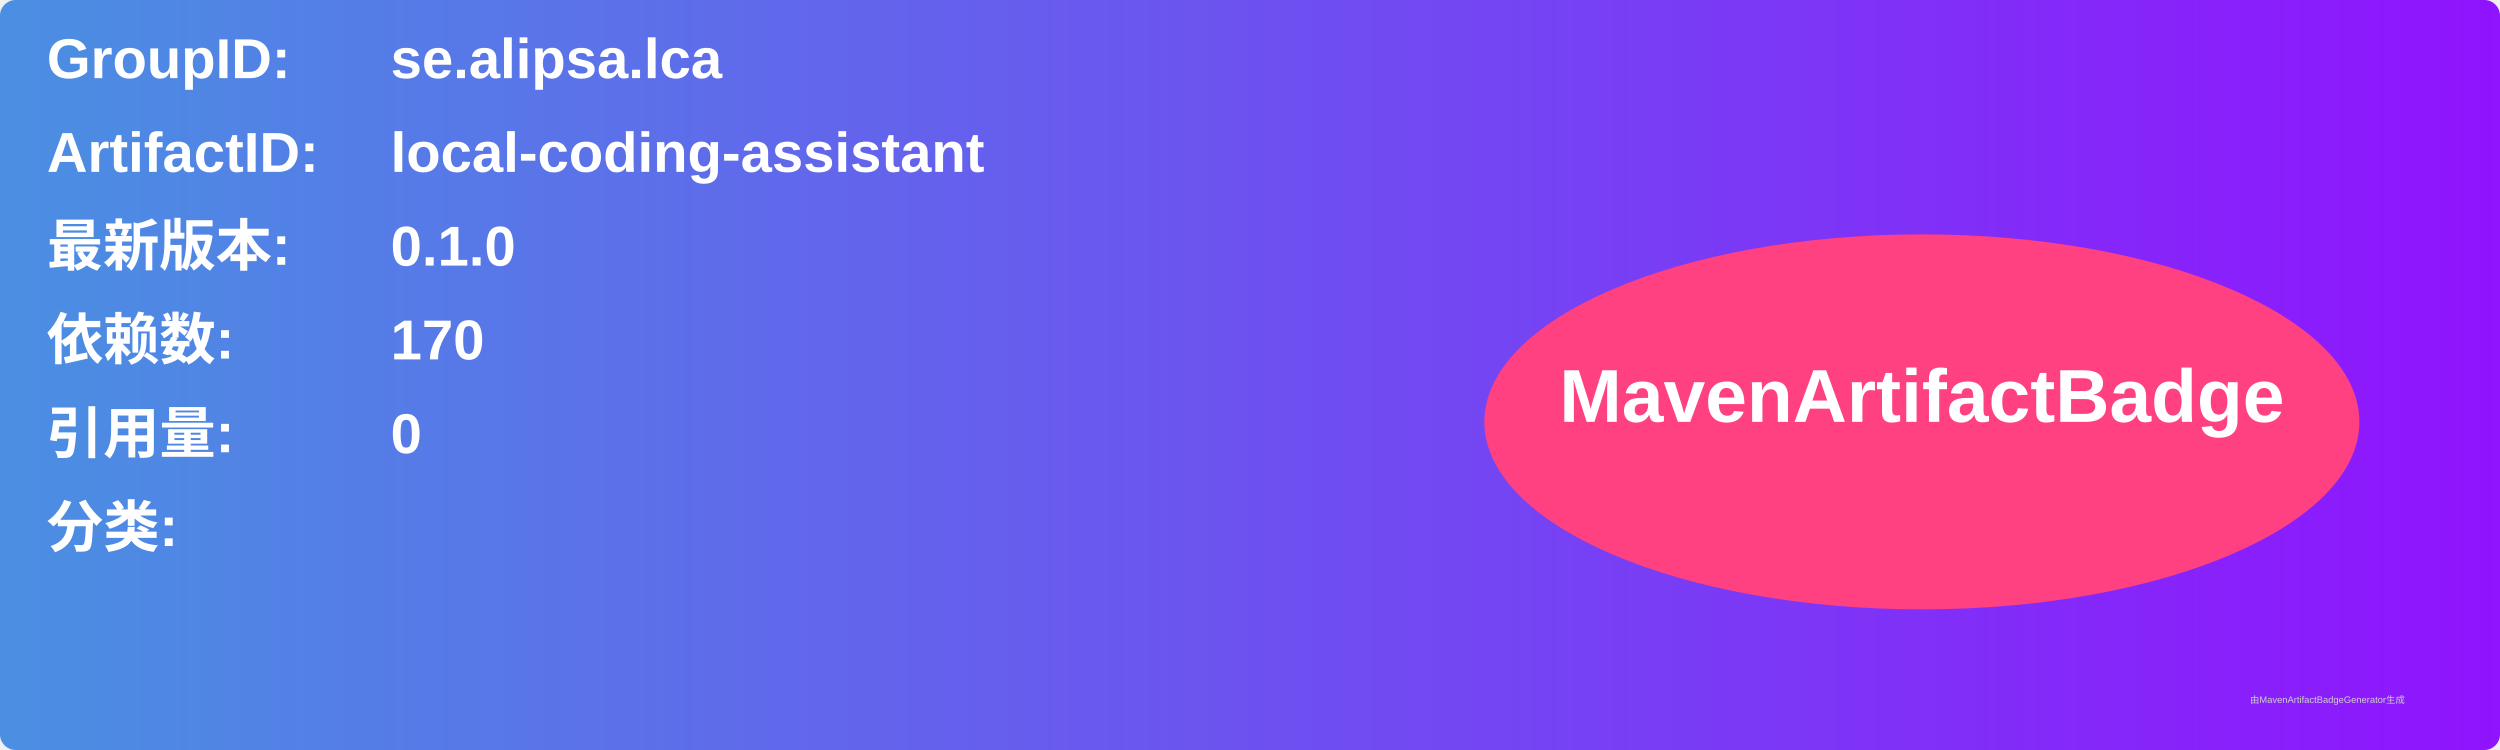
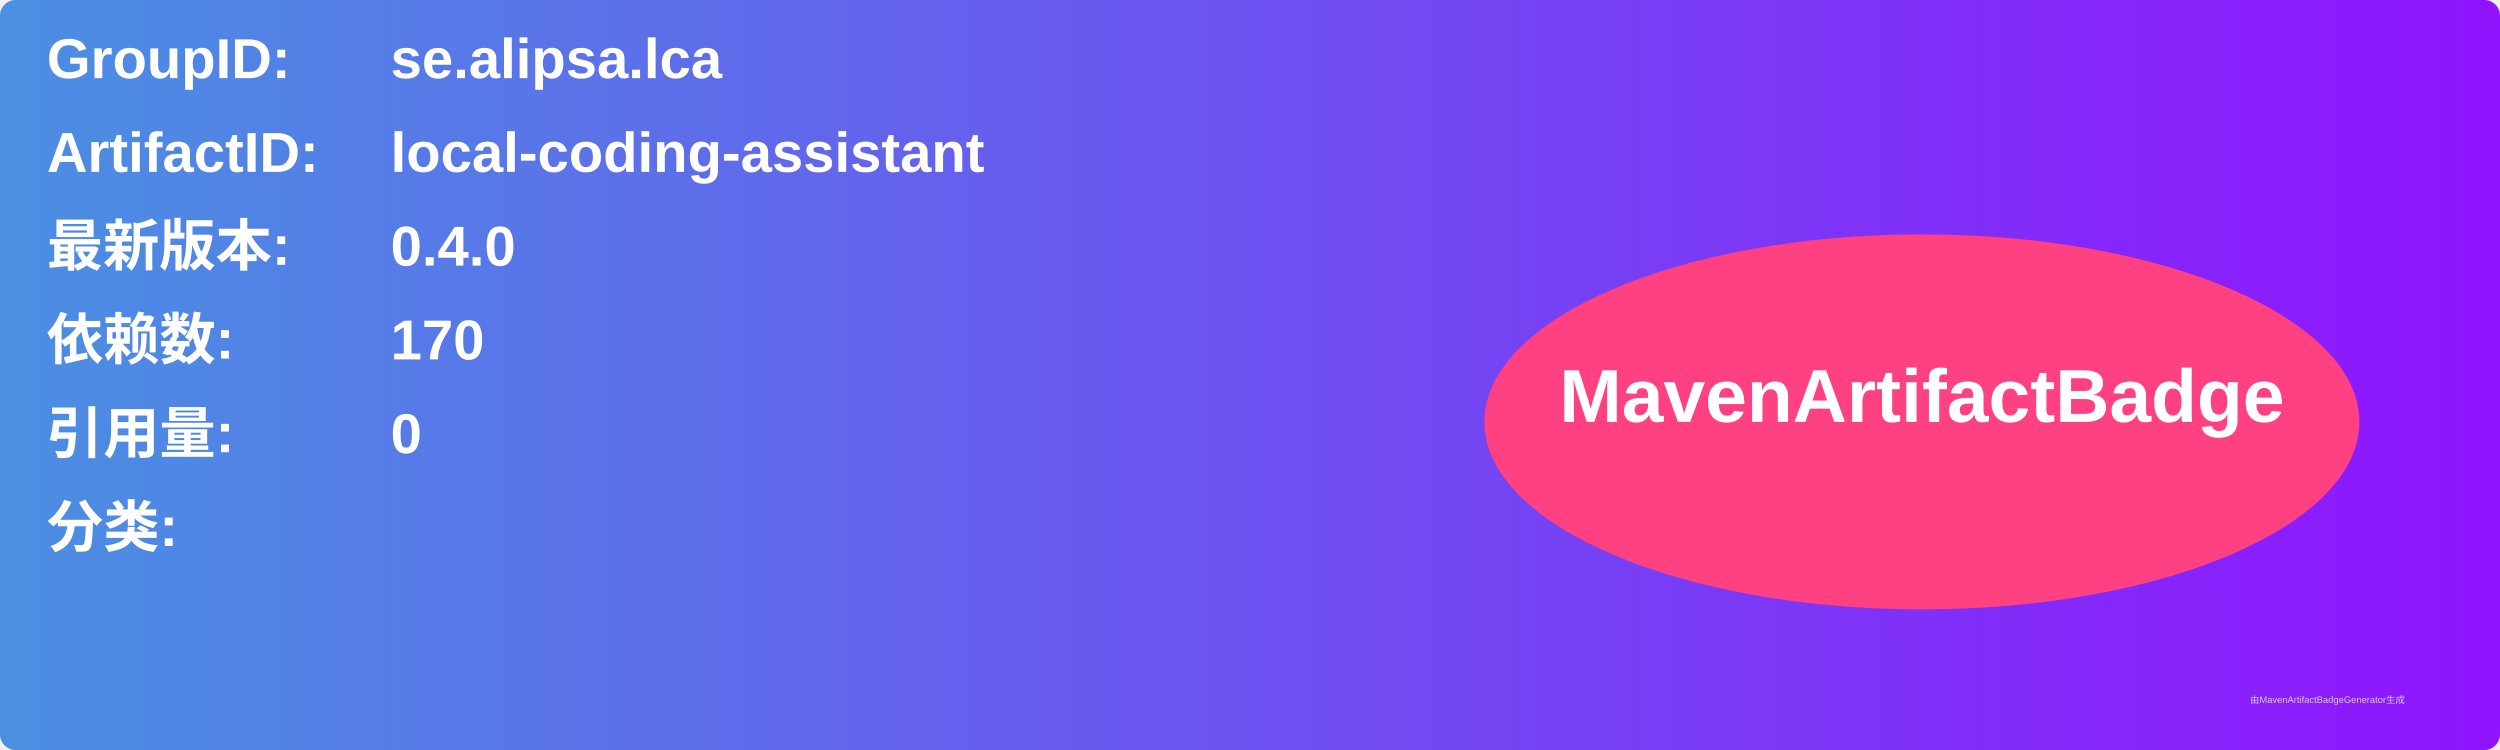
<svg xmlns="http://www.w3.org/2000/svg" width="800" height="240" viewBox="0 0 800 240">
  <linearGradient id="grad" x1="0%" y1="0%" x2="100%" y2="0%">
    <stop offset="0%" stop-color="#4a90e2" />
    <stop offset="100%" stop-color="#9013fe" />
  </linearGradient>
  <rect width="100%" height="100%" rx="5" ry="5" fill="url(#grad)" />
  <g transform="translate(15, 15)">
    <text x="0" y="10" font-family="Arial" font-size="18" fill="white" font-weight="bold" width="260">GroupID:</text>
    <text x="110" y="10" font-family="Arial" font-size="18" fill="white" font-weight="bold" width="460">se.alipsa.lca</text>
    <text x="0" y="40" font-family="Arial" font-size="18" fill="white" font-weight="bold" width="260">ArtifactID:</text>
    <text x="110" y="40" font-family="Arial" font-size="18" fill="white" font-weight="bold" width="460">local-coding-assistant</text>
    <text x="0" y="70" font-family="Arial" font-size="18" fill="white" font-weight="bold">最新版本:</text>
    <text x="110" y="70" font-family="Arial" font-size="18" fill="white" font-weight="bold">
-       <tspan font-weight="bold">0.1.0</tspan>
+       <tspan font-weight="bold">0.4.0</tspan>
    </text>
    <text x="0" y="100" font-family="Arial" font-size="18" fill="white" font-weight="bold">依赖数: </text>
    <text x="110" y="100" font-family="Arial" font-size="18" fill="white">
      <tspan font-weight="bold">170</tspan>
    </text>
    <text x="0" y="130" font-family="Arial" font-size="18" fill="white" font-weight="bold">引用量: </text>
    <text x="110" y="130" font-family="Arial" font-size="18" fill="white">
      <tspan font-weight="bold">0</tspan>
    </text>
    <text x="0" y="160" font-family="Arial" font-size="18" fill="white" font-weight="bold">分类:</text>
    <text x="10" y="190" font-family="Arial" font-size="10" fill="white">
      <tspan font-weight="bold" />
    </text>
    <ellipse cx="600" cy="120" rx="140" ry="60" fill="#ff4081" />
    <text x="600" y="120" text-anchor="middle" font-family="Arial" font-size="24" fill="white" font-weight="bold">MavenArtifactBadge</text>
  </g>
  <text x="720" y="225" font-family="Arial" font-size="3" fill="#d0d0d0">由MavenArtifactBadgeGenerator生成</text>
</svg>
